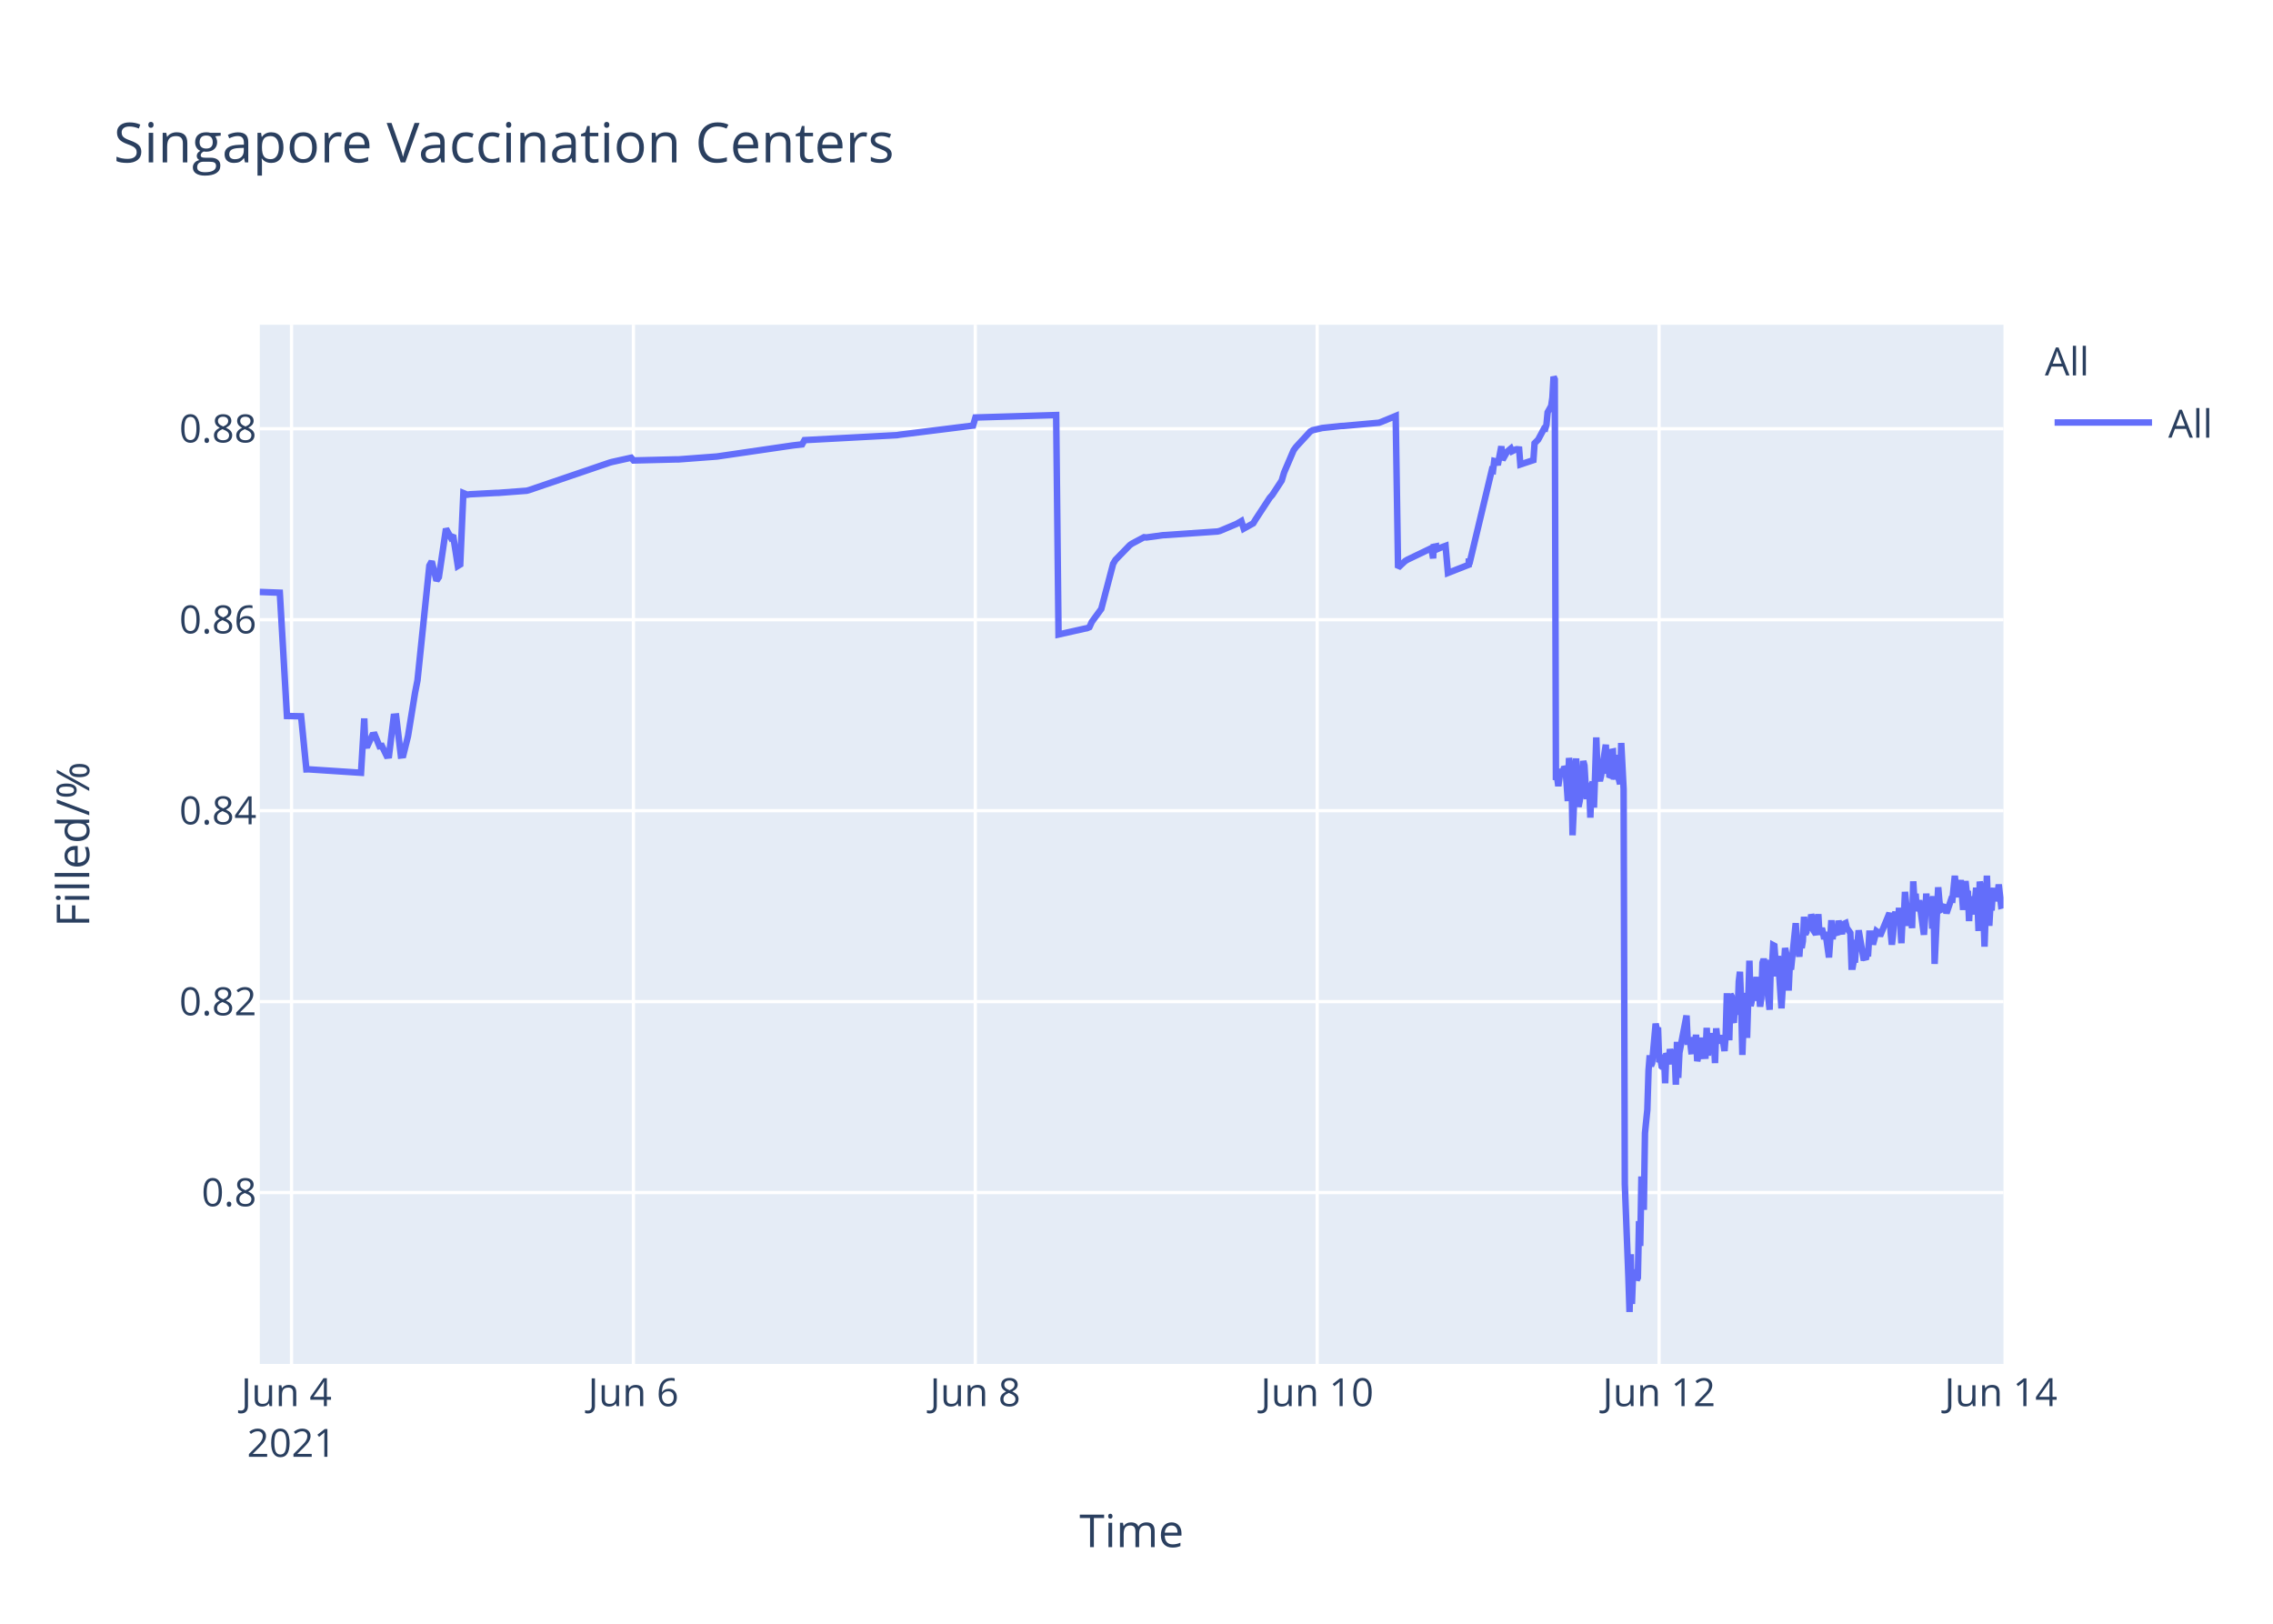
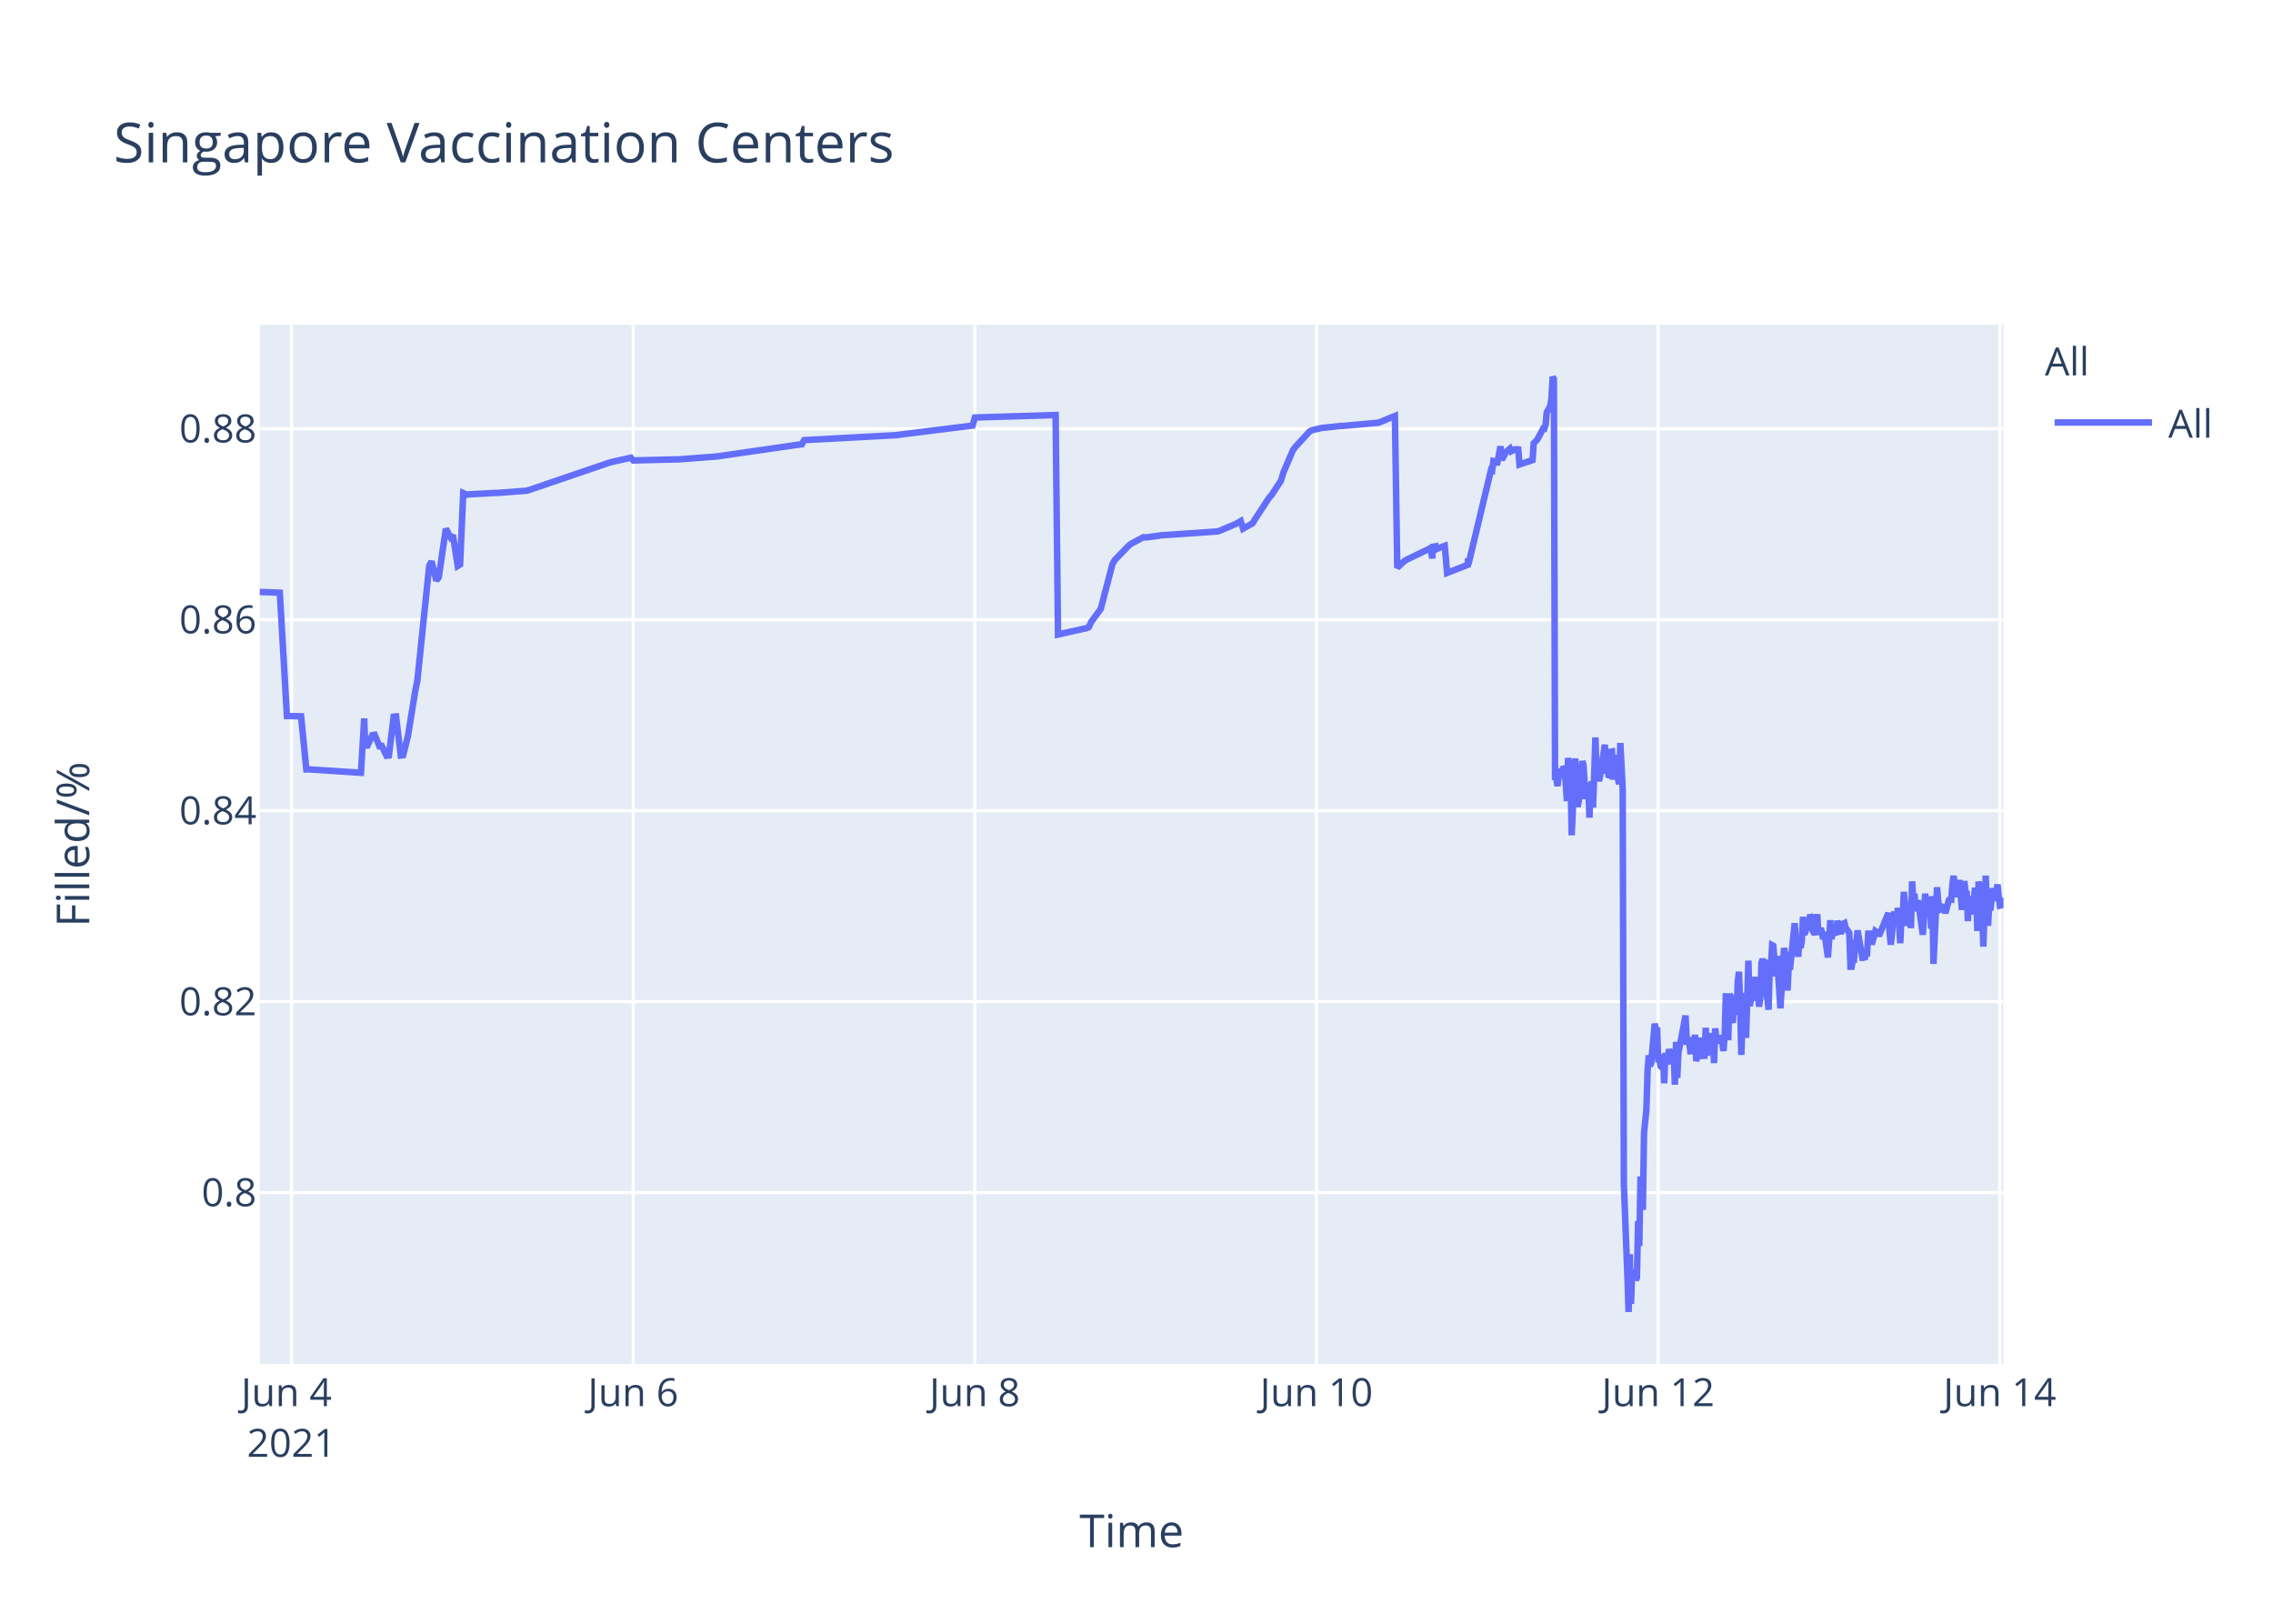
<svg xmlns="http://www.w3.org/2000/svg" class="main-svg" width="700" height="500" style="" viewBox="0 0 700 500">
  <rect x="0" y="0" width="700" height="500" style="fill: rgb(255, 255, 255); fill-opacity: 1;" />
-   <defs id="defs-75acfc">
+   <defs id="defs-cefe78">
    <g class="clips">
-       <clipPath id="clip75acfcxyplot" class="plotclip">
+       <clipPath id="clipcefe78xyplot" class="plotclip">
        <rect width="537" height="320" />
      </clipPath>
-       <clipPath class="axesclip" id="clip75acfcx">
+       <clipPath class="axesclip" id="clipcefe78x">
        <rect x="80" y="0" width="537" height="500" />
      </clipPath>
-       <clipPath class="axesclip" id="clip75acfcy">
+       <clipPath class="axesclip" id="clipcefe78y">
        <rect x="0" y="100" width="700" height="320" />
      </clipPath>
-       <clipPath class="axesclip" id="clip75acfcxy">
+       <clipPath class="axesclip" id="clipcefe78xy">
        <rect x="80" y="100" width="537" height="320" />
      </clipPath>
    </g>
    <g class="gradients" />
  </defs>
  <g class="bglayer">
    <rect class="bg" x="80" y="100" width="537" height="320" style="fill: rgb(229, 236, 246); fill-opacity: 1; stroke-width: 0;" />
  </g>
  <g class="layer-below">
    <g class="imagelayer" />
    <g class="shapelayer" />
  </g>
  <g class="cartesianlayer">
    <g class="subplot xy">
      <g class="layer-subplot">
        <g class="shapelayer" />
        <g class="imagelayer" />
      </g>
      <g class="gridlayer">
        <g class="x">
-           <path class="xgrid crisp" transform="translate(89.78,0)" d="M0,100v320" style="stroke: rgb(255, 255, 255); stroke-opacity: 1; stroke-width: 1px;" />
-           <path class="xgrid crisp" transform="translate(195.07,0)" d="M0,100v320" style="stroke: rgb(255, 255, 255); stroke-opacity: 1; stroke-width: 1px;" />
-           <path class="xgrid crisp" transform="translate(300.35,0)" d="M0,100v320" style="stroke: rgb(255, 255, 255); stroke-opacity: 1; stroke-width: 1px;" />
-           <path class="xgrid crisp" transform="translate(405.64,0)" d="M0,100v320" style="stroke: rgb(255, 255, 255); stroke-opacity: 1; stroke-width: 1px;" />
-           <path class="xgrid crisp" transform="translate(510.93,0)" d="M0,100v320" style="stroke: rgb(255, 255, 255); stroke-opacity: 1; stroke-width: 1px;" />
+           <path class="xgrid crisp" transform="translate(89.77,0)" d="M0,100v320" style="stroke: rgb(255, 255, 255); stroke-opacity: 1; stroke-width: 1px;" />
+           <path class="xgrid crisp" transform="translate(194.99,0)" d="M0,100v320" style="stroke: rgb(255, 255, 255); stroke-opacity: 1; stroke-width: 1px;" />
+           <path class="xgrid crisp" transform="translate(300.2,0)" d="M0,100v320" style="stroke: rgb(255, 255, 255); stroke-opacity: 1; stroke-width: 1px;" />
+           <path class="xgrid crisp" transform="translate(405.42,0)" d="M0,100v320" style="stroke: rgb(255, 255, 255); stroke-opacity: 1; stroke-width: 1px;" />
+           <path class="xgrid crisp" transform="translate(510.64,0)" d="M0,100v320" style="stroke: rgb(255, 255, 255); stroke-opacity: 1; stroke-width: 1px;" />
+           <path class="xgrid crisp" transform="translate(615.86,0)" d="M0,100v320" style="stroke: rgb(255, 255, 255); stroke-opacity: 1; stroke-width: 1px;" />
        </g>
        <g class="y">
          <path class="ygrid crisp" transform="translate(0,367.23)" d="M80,0h537" style="stroke: rgb(255, 255, 255); stroke-opacity: 1; stroke-width: 1px;" />
          <path class="ygrid crisp" transform="translate(0,308.43)" d="M80,0h537" style="stroke: rgb(255, 255, 255); stroke-opacity: 1; stroke-width: 1px;" />
          <path class="ygrid crisp" transform="translate(0,249.63)" d="M80,0h537" style="stroke: rgb(255, 255, 255); stroke-opacity: 1; stroke-width: 1px;" />
          <path class="ygrid crisp" transform="translate(0,190.83)" d="M80,0h537" style="stroke: rgb(255, 255, 255); stroke-opacity: 1; stroke-width: 1px;" />
          <path class="ygrid crisp" transform="translate(0,132.03)" d="M80,0h537" style="stroke: rgb(255, 255, 255); stroke-opacity: 1; stroke-width: 1px;" />
        </g>
      </g>
      <g class="zerolinelayer" />
      <path class="xlines-below" />
      <path class="ylines-below" />
      <g class="overlines-below" />
      <g class="xaxislayer-below" />
      <g class="yaxislayer-below" />
      <g class="overaxes-below" />
-       <g class="plot" transform="translate(80,100)" clip-path="url('#clip75acfcxyplot')">
+       <g class="plot" transform="translate(80,100)" clip-path="url('#clipcefe78xyplot')">
        <g class="scatterlayer mlayer">
-           <g class="trace scatter tracef8e8e7" style="stroke-miterlimit: 2; opacity: 1;">
+           <g class="trace scatter trace409626" style="stroke-miterlimit: 2; opacity: 1;">
            <g class="fills" />
            <g class="errorbars" />
            <g class="lines">
-               <path class="js-line" d="M0,82.28L6.17,82.51L8.37,120.48L12.73,120.57L14.35,136.92L15.03,136.9L31.18,137.96L32.18,121.23L32.49,129.62L33.22,129.56L34.68,126.37L35.41,126.27L36.87,129.79L37.61,129.7L39.07,132.71L39.8,132.63L41.26,120.69L42,120.62L43.45,132.64L44.19,132.55L45.65,126.68L47.84,113.21L48.57,109.51L52.23,74.17L52.96,72.87L54.42,78.78L55.15,77.73L57.35,62.82L58.81,65.47L59.54,64.83L61,74.27L61.73,73.83L62.7,51.83L63.93,52.34L64.66,52.21L72.7,51.78L73.43,51.77L82.21,51.11L82.94,50.91L107.8,42.44L108.53,42.24L114.38,40.95L115.11,41.79L128.27,41.46L129,41.46L140.7,40.58L141.43,40.48L164.1,37.17L164.83,37.08L167.02,36.83L167.75,35.53L196.27,34L197,33.87L219.67,31.05L220.4,28.56L245.26,27.81L245.99,95.38L254.06,93.57L254.77,93.44L255.5,93.12L256.23,91.51L258.42,88.51L259.15,87.52L262.81,73.59L263.54,72.39L267.93,67.88L268.66,67.37L272.32,65.43L273.05,65.5L278.16,64.8L278.9,64.77L294.98,63.66L295.71,63.48L300.83,61.32L301.56,60.89L302.29,60.46L303.02,62.78L305.95,61.15L306.68,59.94L311.07,53.24L311.8,52.44L314.72,47.98L315.45,45.51L318.38,38.66L319.11,37.65L323.5,32.89L324.25,32.47L326.42,31.98L327.15,31.8L333,31.18L333.73,31.16L344.7,30.17L345.43,29.9L349.82,28.09L350.55,74.81L352.74,72.76L353.48,72.32L360.06,69.16L360.79,68.8L361.35,71.93L361.52,68.39L362.22,68.25L362.25,69.25L362.95,67.95L362.98,68.94L363.71,68.62L365.18,68.09L365.91,76.43L372.31,73.91L372.34,72.31L372.37,72.03L372.49,73.74L379.43,44.74L379.8,44.87L380.17,41.95L380.89,42.12L381.26,43.2L382.36,37.43L382.72,41.6L383.82,39.66L384.19,39.05L385.28,38.13L385.65,38.96L386.74,38.42L387.11,38.33L387.84,38.4L388.21,43.02L392.23,41.69L392.59,36.5L393.32,35.76L393.69,35.39L395.52,31.97L395.88,32.01L396.25,30.79L396.61,26.97L397.71,25.01L398.08,22.43L398.44,16L398.81,16.8L399.17,140.18L399.54,139.22L399.9,142.07L400.64,136.79L401,138.99L401.37,137.43L401.74,136.15L402.1,136.63L402.46,141.25L402.83,146.68L403.2,133.42L403.93,138.09L404.29,157.2L405.39,133.53L405.75,145.44L406.12,148.42L406.48,146.68L406.85,144.02L407.58,134.36L407.95,135.71L408.31,141.84L408.68,146.05L409.04,142.1L409.41,141.74L409.77,151.77L410.14,141.68L410.5,140.84L410.87,148.68L411.24,138.39L411.6,127.07L411.97,137.58L412.33,139.13L412.7,140.49L413.07,138.92L414.53,129.31L414.89,138.25L415.26,134.05L415.62,138.68L415.99,138.81L416.36,131.49L416.72,131.42L417.09,140.05L417.82,132.48L418.18,138.41L418.92,141.46L419.28,128.79L420.01,142.96L420.38,264.58L421.48,293.12L421.84,304L422.21,286.22L422.57,301.52L422.94,291.75L423.3,292.1L423.67,291.07L424.04,294.16L424.4,293.46L424.76,276.02L425.13,283.67L425.5,262.28L426.23,272.54L426.59,248.89L427.32,241.71L427.69,229.6L428.06,224.98L428.42,228.24L428.79,227.36L429.88,215.22L430.25,217.06L430.61,216.4L430.98,227.08L431.35,226.08L431.71,228.38L432.08,228.68L432.44,224.72L432.81,233.57L433.17,224.28L433.54,225.36L433.9,227.75L434.27,223.07L435,226.33L435.37,223.26L435.73,224.52L436.1,234.01L436.46,220.81L436.83,231.91L437.2,224.2L439.39,212.72L439.76,220.76L440.49,220.72L440.85,223.7L441.22,223.67L441.58,219.37L441.95,223.08L442.31,218.62L442.68,226.76L443.04,225.2L443.41,224.19L443.78,219.51L444.14,225.16L445.24,225.11L445.6,216.49L445.97,225.05L446.33,220.43L446.7,220.57L447.06,218.19L447.43,220.92L447.8,219.84L448.16,227.36L448.53,216.65L448.89,220.1L449.26,220.01L449.99,220.98L450.35,218.78L451.08,223.64L451.45,218.66L451.82,205.85L452.19,215.25L452.55,220.32L452.91,206.18L453.28,206.81L453.64,214.16L454.01,214.11L454.38,206.99L455.11,212.47L455.48,202.23L455.84,199.24L456.21,208.71L456.58,224.84L456.93,215.2L457.3,214.49L457.67,205.74L458.03,219.6L458.76,195.82L459.13,209.77L459.49,208.24L459.86,203.32L460.22,202.05L460.59,205.17L460.96,200.81L461.32,208.16L461.69,206.35L462.05,209.96L462.42,207.44L462.78,196.45L463.15,195.36L463.52,196.45L463.88,201.41L464.98,210.92L465.34,197.09L465.71,197.31L466.08,191.05L466.44,191.24L466.81,196.07L467.17,200.65L467.54,194.37L468.63,210.5L469,204.27L469.73,191.94L470.1,193.62L470.46,197L470.83,205.03L471.19,197.14L471.56,198.57L473.02,184.28L473.39,189.51L474.12,194.59L474.48,189.23L474.85,191.91L475.21,189.81L475.58,182.31L475.95,187.7L476.31,187L476.68,183.28L477.04,186.18L477.41,185.69L477.78,181.61L478.14,182.61L478.51,186.54L479.24,187.68L479.6,186.58L479.97,181.49L480.33,187.81L481.07,185.81L481.43,187.22L481.8,189.17L482.17,187L483.26,194.82L483.63,189.57L483.99,183.36L484.36,189.2L484.72,186.45L485.82,187.85L486.18,183.53L487.28,187.65L487.65,184.59L488.38,184.25L488.74,185.71L489.84,187.29L490.21,197.68L490.57,197.68L490.94,195.53L491.3,195.52L491.67,190.33L492.03,190.33L492.4,186.49L493.86,194.95L494.23,194.95L494.59,195.4L494.96,193.58L495.32,193.58L495.69,187.5L496.42,187.5L496.79,190.84L497.88,186.75L498.25,187.03L498.61,187.03L498.98,188.23L501.9,181.13L502.27,187.27L502.63,190.9L503,187.7L503.36,181.79L503.73,180.91L504.1,182.93L504.46,184.81L504.83,179.55L505.56,190.44L505.92,182.8L506.29,183.07L506.66,174.64L507.75,185.09L508.12,181.21L508.48,181.99L508.85,185.79L509.21,171.39L509.58,177.83L509.94,175.21L510.31,180.5L510.68,179.53L511.04,177.22L512.5,187.84L512.87,182.58L513.23,175.16L513.6,180.33L513.97,178.23L514.7,176.4L515.06,185.95L515.43,175.93L515.79,196.82L516.89,173.22L517.26,177.47L517.62,180.21L517.99,180.03L518.35,179.15L519.08,179.35L519.45,181.21L520.91,176.9L521.28,176.97L522.01,169.69L522.38,173.52L522.74,176.28L523.11,172.21L523.47,173.97L523.84,171L524.57,180.19L524.93,175.33L525.3,171.32L525.67,174.66L526.03,174.4L526.4,183.64L526.76,176L527.13,180.08L527.49,179.71L527.86,181.54L528.59,173.38L528.96,176.61L529.32,186.68L529.69,171.47L530.05,173.34L530.42,176.71L530.79,180.06L531.16,191.51L531.89,169.64L532.25,179.24L532.62,185.08L532.98,178.84L533.34,180.35L533.71,174.99L534.08,173.52L534.67,177.41L535.17,175.84L535.54,172.35L536.27,178.87L536.63,178.77L537,176.54" style="vector-effect: non-scaling-stroke; fill: none; stroke: rgb(99, 110, 250); stroke-opacity: 1; stroke-width: 2px; opacity: 1;" />
+               <path class="js-line" d="M0,82.28L6.17,82.51L8.36,120.48L12.72,120.57L14.34,136.92L15.02,136.9L31.16,137.96L32.16,121.23L32.47,129.62L33.2,129.56L34.66,126.37L35.39,126.27L36.85,129.79L37.58,129.7L39.04,132.71L39.77,132.63L41.23,120.69L41.97,120.62L43.42,132.64L44.16,132.55L45.62,126.68L47.81,113.21L48.54,109.51L52.19,74.17L52.92,72.87L54.38,78.78L55.12,77.73L57.31,62.82L58.77,65.47L59.5,64.83L60.96,74.27L61.69,73.83L62.66,51.83L63.88,52.34L64.62,52.21L72.65,51.78L73.38,51.77L82.15,51.11L82.88,50.91L107.72,42.44L108.45,42.24L114.3,40.95L115.03,41.79L128.18,41.46L128.91,41.46L140.6,40.58L141.33,40.48L165.45,36.99L166.18,36.9L166.91,36.83L167.64,35.53L196.13,34L196.87,33.87L219.52,31.05L220.25,28.56L245.09,27.81L245.83,95.38L253.89,93.57L254.59,93.44L255.32,93.12L256.05,91.51L258.25,88.51L258.98,87.52L262.63,73.59L263.36,72.39L267.74,67.88L268.48,67.37L272.13,65.43L272.86,65.5L277.98,64.8L278.71,64.77L294.78,63.66L295.51,63.48L300.62,61.32L301.35,60.89L302.09,60.46L302.82,62.78L305.74,61.15L306.47,59.94L310.85,53.24L311.59,52.44L314.51,47.98L315.24,45.51L318.16,38.66L318.89,37.65L323.28,32.89L324.03,32.47L326.2,31.98L326.93,31.8L332.78,31.18L333.51,31.16L344.47,30.17L345.2,29.9L349.58,28.09L350.31,74.81L352.5,72.76L353.24,72.32L359.81,69.16L360.54,68.8L361.1,71.93L361.27,68.39L361.97,68.25L362,69.25L362.7,67.95L362.74,68.94L363.46,68.62L364.93,68.09L365.66,76.43L372.05,73.91L372.08,72.31L372.12,72.03L372.23,73.74L379.17,44.74L379.54,44.87L379.91,41.95L380.63,42.12L381,43.2L382.1,37.43L382.46,41.6L383.56,39.66L383.92,39.05L385.02,38.13L385.39,38.96L386.48,38.42L386.85,38.33L387.58,38.4L387.94,43.02L391.96,41.69L392.33,36.5L393.06,35.76L393.42,35.39L395.25,31.97L395.61,32.01L395.98,30.79L396.34,26.97L397.44,25.01L397.81,22.43L398.17,16L398.54,16.8L398.9,140.18L399.27,139.22L399.63,142.07L400.36,136.79L400.73,138.99L401.09,137.43L401.46,136.15L401.83,136.63L402.19,141.25L402.55,146.68L402.92,133.42L403.65,138.09L404.02,157.2L405.11,133.53L405.48,145.44L405.84,148.42L406.21,146.68L406.57,144.02L407.3,134.36L407.67,135.71L408.03,141.84L408.4,146.05L408.77,142.1L409.13,141.74L409.49,151.77L409.86,141.68L410.23,140.84L410.59,148.68L410.96,138.39L411.32,127.07L411.69,137.58L412.05,139.13L412.42,140.49L412.78,138.92L414.24,129.31L414.61,138.25L414.98,134.05L415.34,138.68L415.71,138.81L416.07,131.49L416.44,131.42L416.8,140.05L417.53,132.48L417.9,138.41L418.63,141.46L419,128.79L419.73,142.96L420.09,264.58L421.19,293.12L421.55,304L421.92,286.22L422.28,301.52L422.65,291.75L423.01,292.1L423.38,291.07L423.75,294.16L424.11,293.46L424.48,276.02L424.84,283.67L425.21,262.28L425.94,272.54L426.3,248.89L427.03,241.71L427.4,229.6L427.76,224.98L428.13,228.24L428.49,227.36L429.59,215.22L429.96,217.06L430.32,216.4L430.69,227.08L431.05,226.08L431.42,228.38L431.78,228.68L432.15,224.72L432.51,233.57L432.88,224.28L433.24,225.36L433.61,227.75L433.97,223.07L434.71,226.33L435.07,223.26L435.44,224.52L435.8,234.01L436.17,220.81L436.53,231.91L436.9,224.2L439.09,212.72L439.46,220.76L440.19,220.72L440.55,223.7L440.92,223.67L441.28,219.37L441.65,223.08L442.01,218.62L442.38,226.76L442.74,225.2L443.11,224.19L443.47,219.51L443.84,225.16L444.93,225.11L445.3,216.49L445.67,225.05L446.03,220.43L446.39,220.57L446.76,218.19L447.13,220.92L447.49,219.84L447.86,227.36L448.22,216.65L448.59,220.1L448.95,220.01L449.68,220.98L450.05,218.78L450.78,223.64L451.14,218.66L451.51,205.85L451.88,215.25L452.24,220.32L452.61,206.18L452.97,206.81L453.34,214.16L453.7,214.11L454.07,206.99L454.8,212.47L455.17,202.23L455.53,199.24L455.9,208.71L456.26,224.84L456.62,215.2L456.99,214.49L457.36,205.74L457.72,219.6L458.45,195.82L458.82,209.77L459.18,208.24L459.55,203.32L459.91,202.05L460.28,205.17L460.64,200.81L461.01,208.16L461.37,206.35L461.74,209.96L462.1,207.44L462.47,196.45L462.83,195.36L463.2,196.45L463.57,201.41L464.66,210.92L465.03,197.09L465.39,197.31L465.76,191.05L466.12,191.24L466.49,196.07L466.85,200.65L467.22,194.37L468.31,210.5L468.68,204.27L469.41,191.94L469.78,193.62L470.14,197L470.51,205.03L470.87,197.14L471.24,198.57L472.7,184.28L473.06,189.51L473.8,194.59L474.16,189.23L474.53,191.91L474.89,189.81L475.26,182.31L475.62,187.7L475.99,187L476.35,183.28L476.72,186.18L477.08,185.69L477.45,181.61L477.82,182.61L478.18,186.54L478.91,187.68L479.28,186.58L479.64,181.49L480.01,187.81L480.74,185.81L481.1,187.22L481.47,189.17L481.84,187L482.93,194.82L483.3,189.57L483.66,183.36L484.03,189.2L484.39,186.45L485.49,187.85L485.85,183.53L486.95,187.65L487.31,184.59L488.04,184.25L488.41,185.71L489.51,187.29L489.87,197.68L490.24,197.68L490.6,195.53L490.97,195.52L491.33,190.33L491.7,190.33L492.06,186.49L493.53,194.95L493.89,194.95L494.26,195.4L494.62,193.58L494.99,193.58L495.35,187.5L496.08,187.5L496.45,190.84L497.54,186.75L497.91,187.03L498.27,187.03L498.64,188.23L501.56,181.13L501.93,187.27L502.29,190.9L502.66,187.7L503.02,181.79L503.39,180.91L503.75,182.93L504.12,184.81L504.48,179.55L505.21,190.44L505.58,182.8L505.95,183.07L506.31,174.64L507.41,185.09L507.77,181.21L508.14,181.99L508.5,185.79L508.87,171.39L509.23,177.83L509.6,175.21L509.96,180.5L510.33,179.53L510.69,177.22L512.15,187.84L512.52,182.58L512.89,175.16L513.25,180.33L513.62,178.23L514.35,176.4L514.71,185.95L515.08,175.93L515.44,196.82L516.54,173.22L516.9,177.47L517.27,180.21L517.63,180.03L518,179.15L518.73,179.35L519.1,181.21L520.19,177.14L520.56,176.9L520.92,176.97L521.29,172.16L521.66,169.69L522.02,173.52L522.39,176.28L522.75,172.21L523.12,173.97L523.48,171L524.21,180.19L524.58,175.33L524.94,171.32L525.31,174.66L525.67,174.4L526.04,183.64L526.41,176L526.77,180.08L527.13,179.71L527.5,181.54L528.23,173.38L528.6,176.61L528.96,186.68L529.33,171.47L529.69,173.34L530.06,176.71L530.42,180.06L530.79,191.51L531.52,169.64L531.89,179.24L532.25,185.08L532.61,178.84L532.98,180.35L533.71,173.52L534.31,177.41L535.17,172.35L535.54,176.21L535.9,178.87L536.27,178.77L536.63,176.54L537,179.45" style="vector-effect: non-scaling-stroke; fill: none; stroke: rgb(99, 110, 250); stroke-opacity: 1; stroke-width: 2px; opacity: 1;" />
            </g>
            <g class="points" />
            <g class="text" />
          </g>
        </g>
      </g>
      <g class="overplot" />
      <path class="xlines-above crisp" d="M0,0" style="fill: none;" />
      <path class="ylines-above crisp" d="M0,0" style="fill: none;" />
      <g class="overlines-above" />
      <g class="xaxislayer-above">
        <g class="xtick">
-           <text text-anchor="middle" x="0" y="433" transform="translate(89.78,0)" style="font-family: 'Open Sans', verdana, arial, sans-serif; font-size: 12px; fill: rgb(42, 63, 95); fill-opacity: 1; white-space: pre;">
+           <text text-anchor="middle" x="0" y="433" transform="translate(89.77,0)" style="font-family: 'Open Sans', verdana, arial, sans-serif; font-size: 12px; fill: rgb(42, 63, 95); fill-opacity: 1; white-space: pre;">
            <tspan class="line" dy="0em" x="0" y="433">Jun 4</tspan>
            <tspan class="line" dy="1.3em" x="0" y="433">2021</tspan>
          </text>
        </g>
        <g class="xtick">
-           <text text-anchor="middle" x="0" y="433" transform="translate(195.07,0)" style="font-family: 'Open Sans', verdana, arial, sans-serif; font-size: 12px; fill: rgb(42, 63, 95); fill-opacity: 1; white-space: pre;">Jun 6</text>
+           <text text-anchor="middle" x="0" y="433" transform="translate(194.99,0)" style="font-family: 'Open Sans', verdana, arial, sans-serif; font-size: 12px; fill: rgb(42, 63, 95); fill-opacity: 1; white-space: pre;">Jun 6</text>
        </g>
        <g class="xtick">
-           <text text-anchor="middle" x="0" y="433" transform="translate(300.35,0)" style="font-family: 'Open Sans', verdana, arial, sans-serif; font-size: 12px; fill: rgb(42, 63, 95); fill-opacity: 1; white-space: pre;">Jun 8</text>
+           <text text-anchor="middle" x="0" y="433" transform="translate(300.2,0)" style="font-family: 'Open Sans', verdana, arial, sans-serif; font-size: 12px; fill: rgb(42, 63, 95); fill-opacity: 1; white-space: pre;">Jun 8</text>
        </g>
        <g class="xtick">
-           <text text-anchor="middle" x="0" y="433" transform="translate(405.64,0)" style="font-family: 'Open Sans', verdana, arial, sans-serif; font-size: 12px; fill: rgb(42, 63, 95); fill-opacity: 1; white-space: pre;">Jun 10</text>
+           <text text-anchor="middle" x="0" y="433" transform="translate(405.42,0)" style="font-family: 'Open Sans', verdana, arial, sans-serif; font-size: 12px; fill: rgb(42, 63, 95); fill-opacity: 1; white-space: pre;">Jun 10</text>
        </g>
        <g class="xtick">
-           <text text-anchor="middle" x="0" y="433" transform="translate(510.93,0)" style="font-family: 'Open Sans', verdana, arial, sans-serif; font-size: 12px; fill: rgb(42, 63, 95); fill-opacity: 1; white-space: pre;">Jun 12</text>
+           <text text-anchor="middle" x="0" y="433" transform="translate(510.64,0)" style="font-family: 'Open Sans', verdana, arial, sans-serif; font-size: 12px; fill: rgb(42, 63, 95); fill-opacity: 1; white-space: pre;">Jun 12</text>
        </g>
        <g class="xtick">
-           <text text-anchor="middle" x="0" y="433" transform="translate(616.22,0)" style="font-family: 'Open Sans', verdana, arial, sans-serif; font-size: 12px; fill: rgb(42, 63, 95); fill-opacity: 1; white-space: pre;">Jun 14</text>
+           <text text-anchor="middle" x="0" y="433" transform="translate(615.86,0)" style="font-family: 'Open Sans', verdana, arial, sans-serif; font-size: 12px; fill: rgb(42, 63, 95); fill-opacity: 1; white-space: pre;">Jun 14</text>
        </g>
      </g>
      <g class="yaxislayer-above">
        <g class="ytick">
          <text text-anchor="end" x="79" y="4.2" transform="translate(0,367.23)" style="font-family: 'Open Sans', verdana, arial, sans-serif; font-size: 12px; fill: rgb(42, 63, 95); fill-opacity: 1; white-space: pre;">0.8</text>
        </g>
        <g class="ytick">
          <text text-anchor="end" x="79" y="4.2" transform="translate(0,308.43)" style="font-family: 'Open Sans', verdana, arial, sans-serif; font-size: 12px; fill: rgb(42, 63, 95); fill-opacity: 1; white-space: pre;">0.82</text>
        </g>
        <g class="ytick">
          <text text-anchor="end" x="79" y="4.2" transform="translate(0,249.63)" style="font-family: 'Open Sans', verdana, arial, sans-serif; font-size: 12px; fill: rgb(42, 63, 95); fill-opacity: 1; white-space: pre;">0.84</text>
        </g>
        <g class="ytick">
          <text text-anchor="end" x="79" y="4.2" transform="translate(0,190.83)" style="font-family: 'Open Sans', verdana, arial, sans-serif; font-size: 12px; fill: rgb(42, 63, 95); fill-opacity: 1; white-space: pre;">0.86</text>
        </g>
        <g class="ytick">
          <text text-anchor="end" x="79" y="4.2" transform="translate(0,132.03)" style="font-family: 'Open Sans', verdana, arial, sans-serif; font-size: 12px; fill: rgb(42, 63, 95); fill-opacity: 1; white-space: pre;">0.88</text>
        </g>
      </g>
      <g class="overaxes-above" />
    </g>
  </g>
  <g class="polarlayer" />
  <g class="ternarylayer" />
  <g class="geolayer" />
  <g class="funnelarealayer" />
  <g class="pielayer" />
  <g class="treemaplayer" />
  <g class="sunburstlayer" />
  <g class="glimages" />
-   <defs id="topdefs-75acfc">
+   <defs id="topdefs-cefe78">
    <g class="clips" />
-     <clipPath id="legend75acfc">
+     <clipPath id="legendcefe78">
      <rect width="60" height="45" x="0" y="0" />
    </clipPath>
  </defs>
  <g class="layer-above">
    <g class="imagelayer" />
    <g class="shapelayer" />
  </g>
  <g class="infolayer">
    <g class="legend" pointer-events="all" transform="translate(627.74,100)">
      <rect class="bg" shape-rendering="crispEdges" width="60" height="45" x="0" y="0" style="stroke: rgb(68, 68, 68); stroke-opacity: 1; fill: rgb(255, 255, 255); fill-opacity: 1; stroke-width: 0px;" />
-       <g class="scrollbox" transform="" clip-path="url('#legend75acfc')">
+       <g class="scrollbox" transform="" clip-path="url('#legendcefe78')">
        <text class="legendtitletext" text-anchor="start" x="2" y="15.6" style="font-family: 'Open Sans', verdana, arial, sans-serif; font-size: 12px; fill: rgb(42, 63, 95); fill-opacity: 1; white-space: pre;">All</text>
        <g class="groups" transform="">
          <g class="traces" transform="translate(0,30.1)" style="opacity: 1;">
            <text class="legendtext" text-anchor="start" x="40" y="4.68" style="font-family: 'Open Sans', verdana, arial, sans-serif; font-size: 12px; fill: rgb(42, 63, 95); fill-opacity: 1; white-space: pre;">All</text>
            <g class="layers" style="opacity: 1;">
              <g class="legendfill" />
              <g class="legendlines">
                <path class="js-line" d="M5,0h30" style="fill: none; stroke: rgb(99, 110, 250); stroke-opacity: 1; stroke-width: 2px;" />
              </g>
              <g class="legendsymbols">
                <g class="legendpoints" />
              </g>
            </g>
            <rect class="legendtoggle" x="0" y="-9.5" width="54.891" height="19" style="fill: rgb(0, 0, 0); fill-opacity: 0;" />
          </g>
        </g>
      </g>
      <rect class="scrollbar" rx="20" ry="3" width="0" height="0" x="0" y="0" style="fill: rgb(128, 139, 164); fill-opacity: 1;" />
    </g>
    <g class="g-gtitle">
      <text class="gtitle" x="35" y="50" text-anchor="start" dy="0em" style="font-family: 'Open Sans', verdana, arial, sans-serif; font-size: 17px; fill: rgb(42, 63, 95); opacity: 1; font-weight: normal; white-space: pre;">Singapore Vaccination Centers</text>
    </g>
    <g class="g-xtitle">
      <text class="xtitle" x="348.5" y="476.409" text-anchor="middle" style="font-family: 'Open Sans', verdana, arial, sans-serif; font-size: 14px; fill: rgb(42, 63, 95); opacity: 1; font-weight: normal; white-space: pre;">Time</text>
    </g>
    <g class="g-ytitle">
      <text class="ytitle" transform="rotate(-90,27.48125,260)" x="27.481" y="260" text-anchor="middle" style="font-family: 'Open Sans', verdana, arial, sans-serif; font-size: 14px; fill: rgb(42, 63, 95); opacity: 1; font-weight: normal; white-space: pre;">Filled/%</text>
    </g>
  </g>
</svg>
